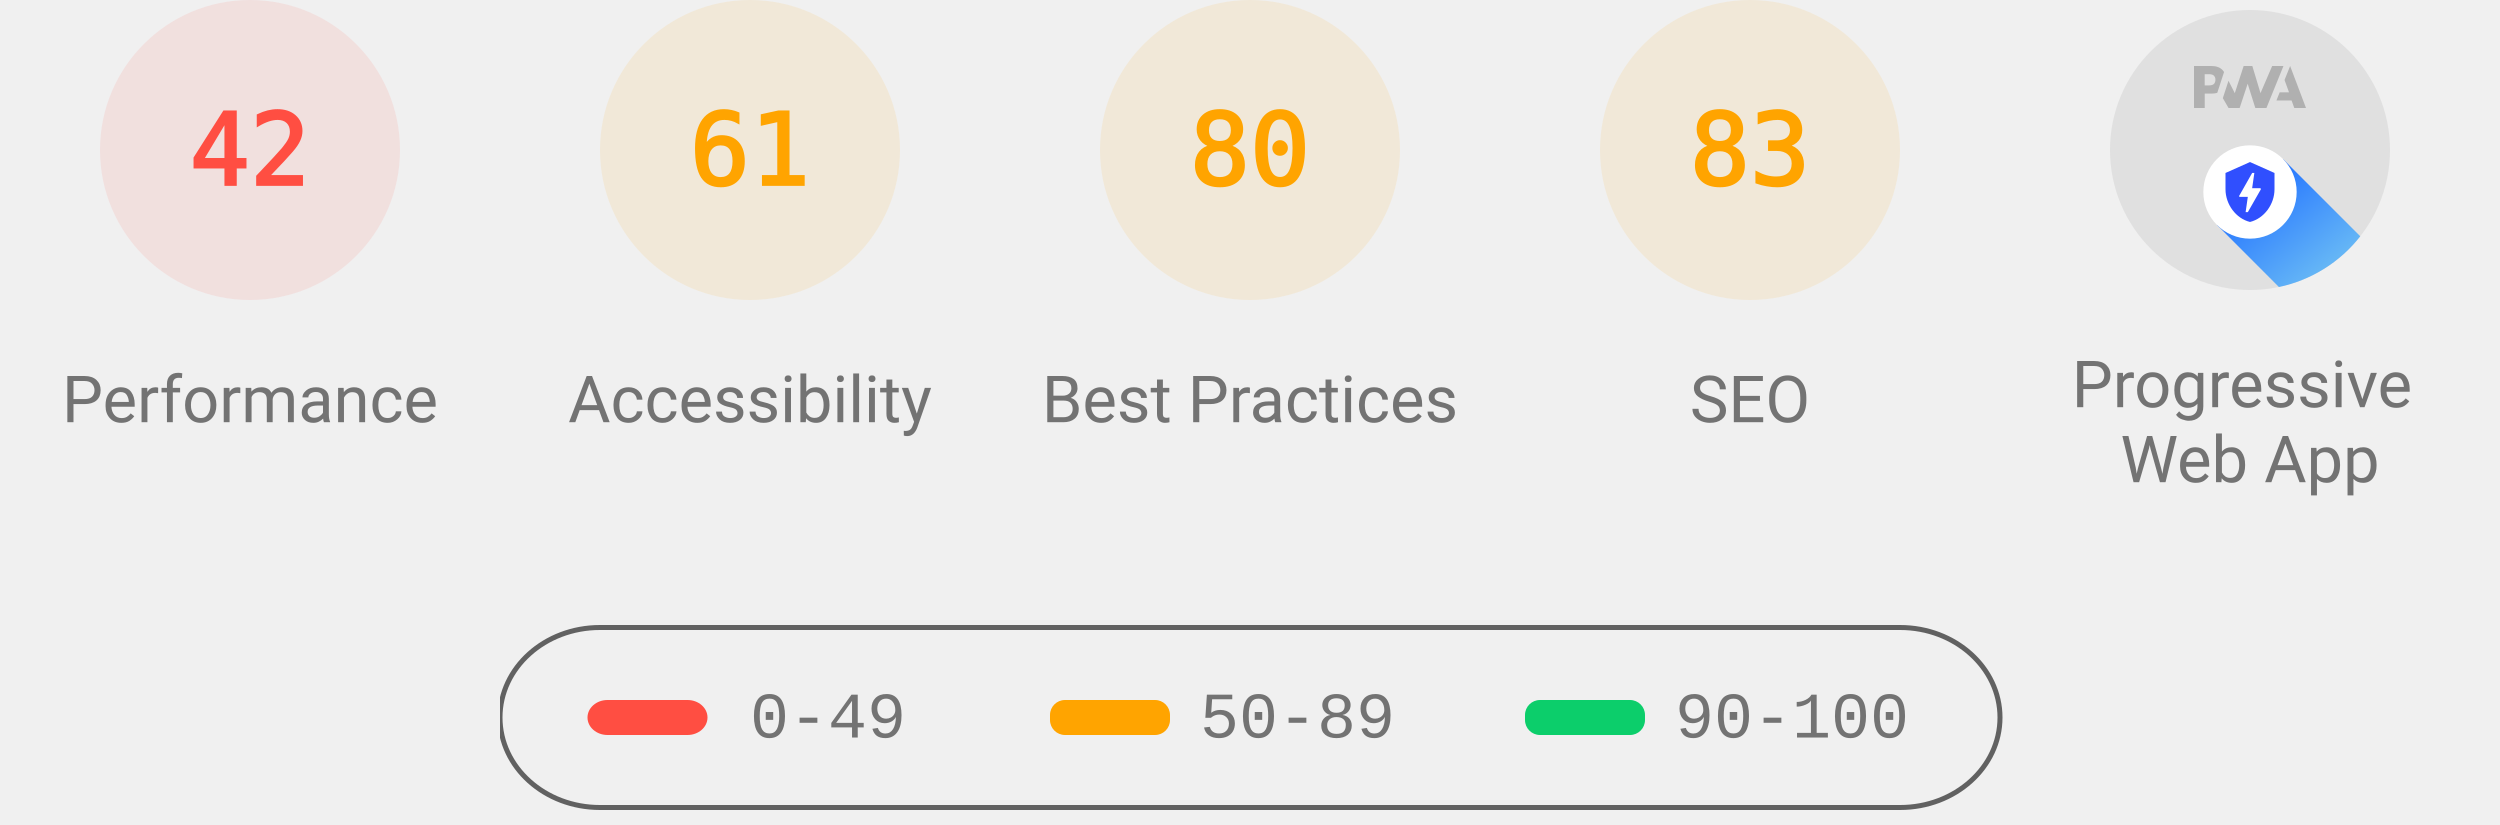
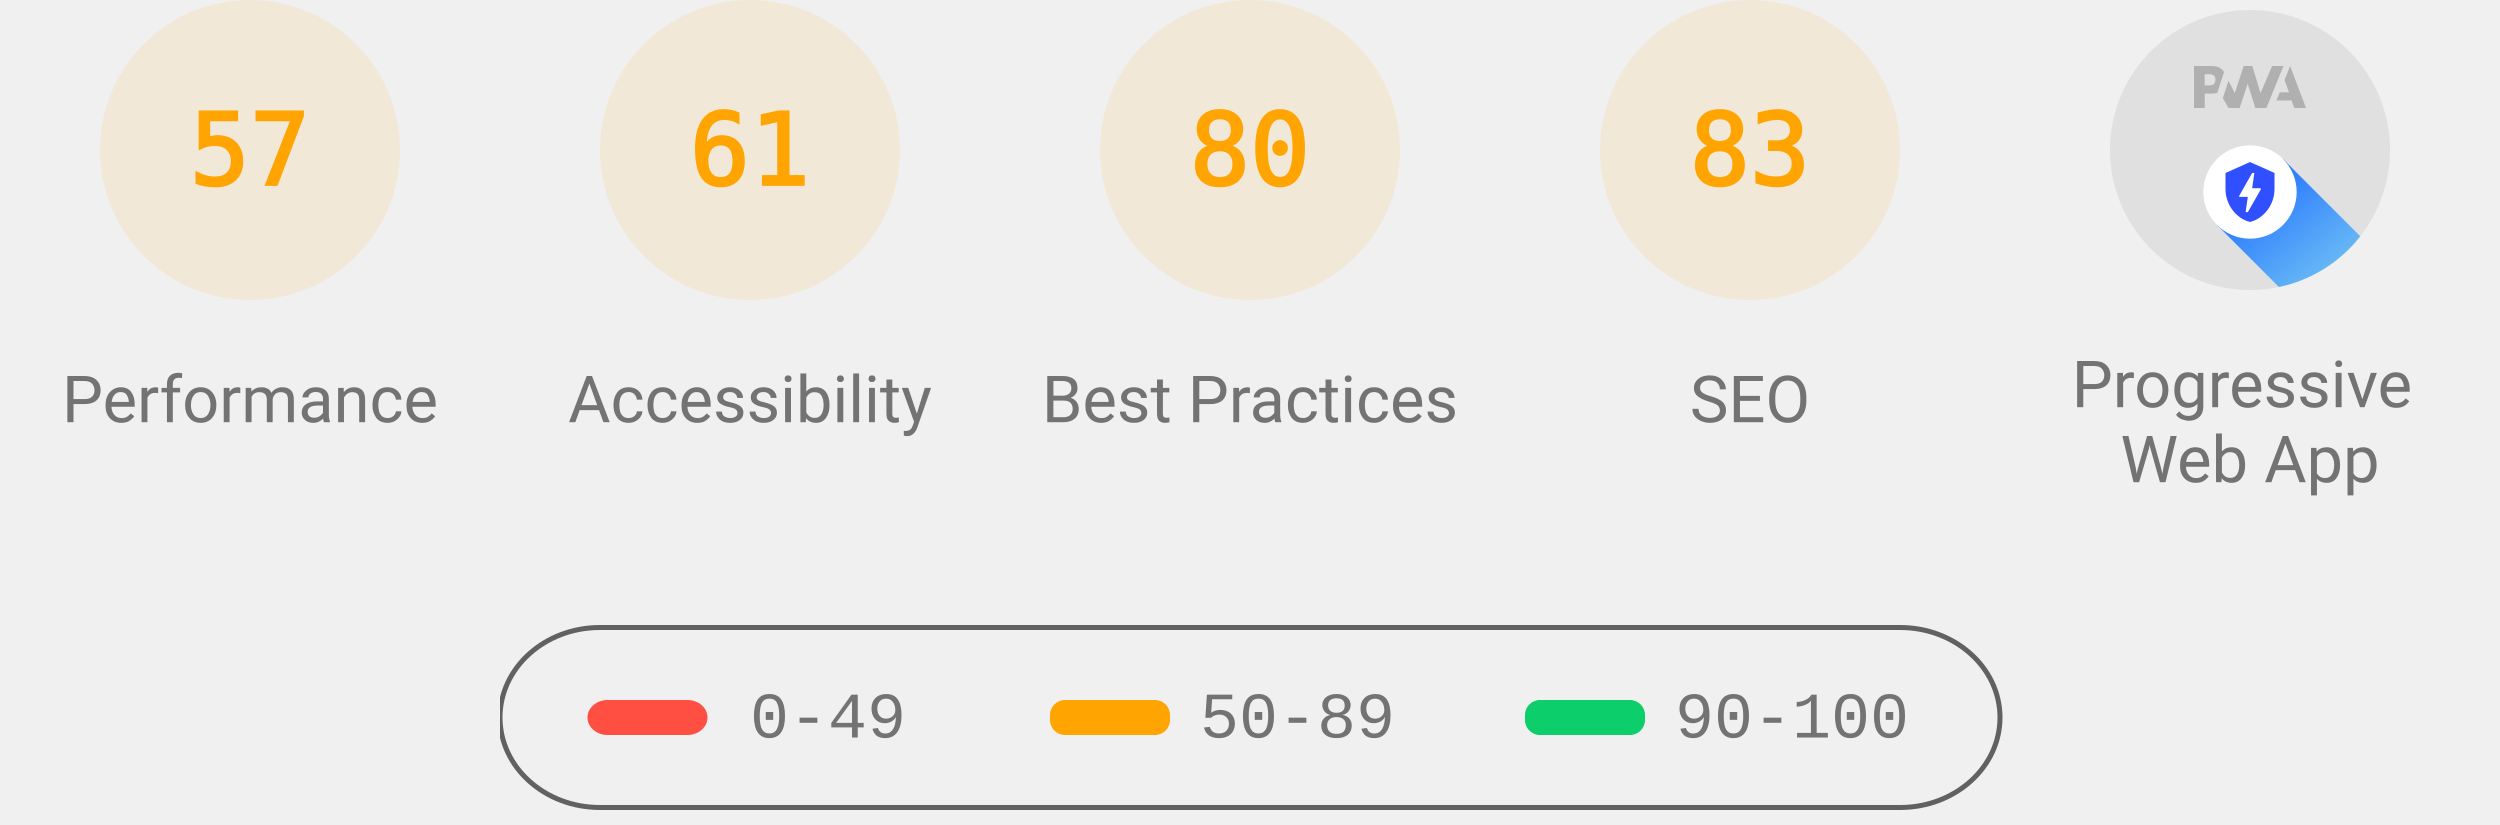
<svg xmlns="http://www.w3.org/2000/svg" class="theme--agnostic" fill="none" width="1000" height="330">
  <style>
			.gauge-base {
				opacity: 0.1
			}

			.gauge-arc {
				fill: none;
				animation-delay: 250ms;
				stroke-linecap: round;
				transform: rotate(-90deg);
				transform-origin: 100px 60px;
				animation: load-gauge 1s ease forwards
			}

			.guage-text {
				font-size: 40px;
				font-family: monospace;
				text-align: center
			}

			.guage-red {
				color: #ff4e42;
				fill: #ff4e42;
				stroke: #ff4e42
			}
			.guage-orange {
				color: #ffa400;
				fill: #ffa400;
				stroke: #ffa400
			}
			.guage-green {
				color: #0cce6b;
				fill: #0cce6b;
				stroke: #0cce6b
			}
			.theme--agnostic .guage-undefined {
				color: #5c5c5c;
				fill: #5c5c5c;
				stroke: #5c5c5c
			}
			.theme--light .guage-undefined {
				color: #1e1e1e;
				fill: #1e1e1e;
				stroke: #1e1e1e
			}
			.theme--dark .guage-undefined {
				color: #f5f5f5;
				fill: #f5f5f5;
				stroke: #f5f5f5
			}

			.guage-title {
				stroke: none;
				font-size: 26px;
				line-height: 26px;
				font-family: Roboto, Halvetica, Arial, sans-serif
			}
			.metric.guage-title {
				font-family: 'Courier New', Courier, monospace
			}
			.theme--agnostic .guage-title {
				color: #737373;
				fill: #737373
			}
			.theme--light .guage-title {
				color: #212121;
				fill: #212121
			}
			.theme--dark .guage-title {
				color: #f5f5f5;
				fill: #f5f5f5
			}

			@keyframes load-gauge {
				from {
					stroke-dasharray: 0 352.858
				}
			}
			.lh-gauge--pwa__disc {
				fill: #e0e0e0
			}
			.lh-gauge--pwa__logo {
				position: relative;
				fill: #b0b0b0
			}
			.lh-gauge--pwa__invisible {
				display: none
			}
			.lh-gauge--pwa__visible {
				display: inline
			}
			.guage-invisible {
				display: none
			}
			.lh-gauge--pwa__logo--primary-color {
				fill: #304ffe
			}
			.theme--agnostic .lh-gauge--pwa__logo--secondary-color {
				fill: #787878
			}
			.theme--light .lh-gauge--pwa__logo--secondary-color {
				fill: #3d3d3d
			}
			.theme--dark .lh-gauge--pwa__logo--secondary-color {
				fill: #d8b6b6
			}
			.theme--light #svg_2 {
				stroke: #00000022
			}
			.theme--agnostic #svg_2 {
				stroke: #616161
			}
			.theme--light #svg_2 {
				stroke: #00000022
			}
			.theme--dark #svg_2 {
				stroke: #f5f5f566
			}
		</style>
-   <svg class="guage-div guage-perf guage-red" viewBox="0 0 200 200" width="200" height="200" x="0" y="0">
-     <circle class="gauge-base" r="56" cx="100" cy="60" stroke-width="8" />
-     <circle class="gauge-arc guage-arc-1" r="56" cx="100" cy="60" stroke-width="8" style="stroke-dasharray: 147.78, 351.858;" />
-     <text class="guage-text" x="100px" y="60px" alignment-baseline="central" dominant-baseline="central" text-anchor="middle">42</text>
+   <svg class="guage-div guage-perf guage-orange" viewBox="0 0 200 200" width="200" height="200" x="0" y="0">
+     <circle class="gauge-base" r="56" cx="100" cy="60" stroke-width="8" />
+     <circle class="gauge-arc guage-arc-1" r="56" cx="100" cy="60" stroke-width="8" style="stroke-dasharray: 200.559, 351.858;" />
+     <text class="guage-text" x="100px" y="60px" alignment-baseline="central" dominant-baseline="central" text-anchor="middle">57</text>
    <text class="guage-title" x="100px" y="160px" alignment-baseline="central" dominant-baseline="central" text-anchor="middle">Performance</text>
  </svg>
  <svg class="guage-div guage-acc guage-orange" viewBox="0 0 200 200" width="200" height="200" x="200" y="0">
    <circle class="gauge-base" r="56" cx="100" cy="60" stroke-width="8" />
    <circle class="gauge-arc guage-arc-2" r="56" cx="100" cy="60" stroke-width="8" style="stroke-dasharray: 214.633, 351.858;" />
    <text class="guage-text" x="100px" y="60px" alignment-baseline="central" dominant-baseline="central" text-anchor="middle">61</text>
    <text class="guage-title" x="100px" y="160px" alignment-baseline="central" dominant-baseline="central" text-anchor="middle">Accessibility</text>
  </svg>
  <svg class="guage-div guage-best guage-orange" viewBox="0 0 200 200" width="200" height="200" x="400" y="0">
    <circle class="gauge-base" r="56" cx="100" cy="60" stroke-width="8" />
    <circle class="gauge-arc guage-arc-3" r="56" cx="100" cy="60" stroke-width="8" style="stroke-dasharray: 281.486, 351.858;" />
    <text class="guage-text" x="100px" y="60px" alignment-baseline="central" dominant-baseline="central" text-anchor="middle">80</text>
    <text class="guage-title" x="100px" y="160px" alignment-baseline="central" dominant-baseline="central" text-anchor="middle">Best Practices</text>
  </svg>
  <svg class="guage-div guage-seo guage-orange" viewBox="0 0 200 200" width="200" height="200" x="600" y="0">
    <circle class="gauge-base" r="56" cx="100" cy="60" stroke-width="8" />
    <circle class="gauge-arc guage-arc-4" r="56" cx="100" cy="60" stroke-width="8" style="stroke-dasharray: 292.042, 351.858;" />
    <text class="guage-text" x="100px" y="60px" alignment-baseline="central" dominant-baseline="central" text-anchor="middle">83</text>
    <text class="guage-title" x="100px" y="160px" alignment-baseline="central" dominant-baseline="central" text-anchor="middle">SEO</text>
  </svg>
  <svg class="guage-div guage-pwa " viewBox="0 0 200 200" width="200" height="200" x="800" y="0">
    <svg viewBox="0 0 60 60" width="112" height="112" x="44" y="4">
      <defs>
        <linearGradient id="lh-gauge--pwa__check-circle__gradient-0" x1="50%" y1="0%" x2="50%" y2="100%">
          <stop stop-color="#00C852" offset="0%" />
          <stop stop-color="#009688" offset="100%" />
        </linearGradient>
        <linearGradient id="lh-gauge--pwa__installable__shadow-gradient-0" x1="76.056%" x2="24.111%" y1="82.995%" y2="24.735%">
          <stop stop-color="#A5D6A7" offset="0%" />
          <stop stop-color="#80CBC4" offset="100%" />
        </linearGradient>
        <linearGradient id="lh-gauge--pwa__fast-reliable__shadow-gradient-0" x1="76.056%" y1="82.995%" x2="25.678%" y2="26.493%">
          <stop stop-color="#64B5F6" offset="0%" />
          <stop stop-color="#2979FF" offset="100%" />
        </linearGradient>
        <g id="lh-gauge--pwa__fast-reliable-badge-0">
          <circle fill="#FFFFFF" cx="10" cy="10" r="10" />
          <path fill="#304FFE" d="M10 3.58l5.25 2.34v3.5c0 3.23-2.24 6.26-5.25 7-3.01-.74-5.25-3.77-5.25-7v-3.5L10 3.58zm-.47 10.74l2.76-4.83.03-.07c.04-.08 0-.24-.22-.24h-1.64l.47-3.26h-.47l-2.7 4.77c-.02.01.05-.1-.04.05-.09.16-.1.31.18.31h1.63l-.47 3.27h.47z" />
        </g>
        <g id="lh-gauge--pwa__installable-badge-0">
          <circle fill="#FFFFFF" cx="10" cy="10" r="10" />
          <path fill="#009688" d="M10 4.167A5.835 5.835 0 0 0 4.167 10 5.835 5.835 0 0 0 10 15.833 5.835 5.835 0 0 0 15.833 10 5.835 5.835 0 0 0 10 4.167zm2.917 6.416h-2.334v2.334H9.417v-2.334H7.083V9.417h2.334V7.083h1.166v2.334h2.334v1.166z" />
        </g>
      </defs>
      <g stroke="none" fill-rule="nonzero">
        <circle class="lh-gauge--pwa__disc" cx="30" cy="30" r="30" />
        <g class="lh-gauge--pwa__logo">
          <path d="M35.66 19.39l.7-1.75h2L37.4 15 38.6 12l3.4 9h-2.51l-.58-1.61z" />
          <path d="M33.52 21l3.65-9h-2.42l-2.5 5.82L30.5 12h-1.86l-1.9 5.82-1.35-2.65-1.21 3.72L25.4 21h2.38l1.72-5.2 1.64 5.2z" />
          <path fill-rule="nonzero" d="M20.3 17.91h1.48c.45 0 .85-.05 1.2-.15l.39-1.18 1.07-3.3a2.64 2.64 0 0 0-.28-.37c-.55-.6-1.36-.91-2.42-.91H18v9h2.3V17.9zm1.96-3.84c.22.22.33.5.33.87 0 .36-.1.65-.29.87-.2.23-.59.35-1.15.35h-.86v-2.41h.87c.52 0 .89.1 1.1.32z" />
        </g>
        <rect class="lh-gauge--pwa__component lh-gauge--pwa__na-line lh-gauge--pwa__invisible" fill="#FFFFFF" x="20" y="32" width="20" height="4" rx="2" />
        <g class="lh-gauge--pwa__component lh-gauge--pwa__fast-reliable-badge lh-gauge--pwa__visible" transform="translate(20, 29)">
          <path fill="url(#lh-gauge--pwa__fast-reliable__shadow-gradient-0)" d="M33.63 19.49A30 30 0 0 1 16.2 30.36L3 17.14 17.14 3l16.49 16.49z" />
          <use href="#lh-gauge--pwa__fast-reliable-badge-0" />
        </g>
        <g class="lh-gauge--pwa__component lh-gauge--pwa__installable-badge lh-gauge--pwa__invisible" transform="translate(20, 29)">
          <path fill="url(#lh-gauge--pwa__installable__shadow-gradient-0)" d="M33.629 19.487c-4.272 5.453-10.391 9.39-17.415 10.869L3 17.142 17.142 3 33.63 19.487z" />
          <use href="#lh-gauge--pwa__installable-badge-0" />
        </g>
        <g class="lh-gauge--pwa__component lh-gauge--pwa__fast-reliable-installable-badges lh-gauge--pwa__invisible">
          <g transform="translate(8, 29)">
            <path fill="url(#lh-gauge--pwa__fast-reliable__shadow-gradient-0)" d="M16.321 30.463L3 17.143 17.142 3l22.365 22.365A29.864 29.864 0 0 1 22 31c-1.942 0-3.84-.184-5.679-.537z" />
            <use href="#lh-gauge--pwa__fast-reliable-badge-0" />
          </g>
          <g transform="translate(32, 29)">
            <path fill="url(#lh-gauge--pwa__installable__shadow-gradient-0)" d="M25.982 11.84a30.107 30.107 0 0 1-13.08 15.203L3 17.143 17.142 3l8.84 8.84z" />
            <use href="#lh-gauge--pwa__installable-badge-0" />
          </g>
        </g>
        <g class="lh-gauge--pwa__component lh-gauge--pwa__check-circle lh-gauge--pwa__invisible" transform="translate(18, 28)">
          <circle fill="#FFFFFF" cx="12" cy="12" r="12" />
          <path fill="url(#lh-gauge--pwa__check-circle__gradient-0)" d="M12 2a10 10 0 1 0 0 20 10 10 0 0 0 0-20zm-2 15l-5-5 1.41-1.41L10 14.17l7.59-7.59L19 8l-9 9z" />
        </g>
      </g>
    </svg>
    <text class="guage-title" y="160px" alignment-baseline="central" dominant-baseline="central" text-anchor="middle">
      <tspan x="100px" dy="-6px">Progressive</tspan>
      <tspan x="100px" dy="30px">Web App</tspan>
    </text>
  </svg>
  <svg width="604" height="76" x="200" y="250">
    <g>
      <rect fill="none" id="canvas_background" height="80" width="604" y="-1" x="-1" />
      <g display="none" overflow="visible" y="0" x="0" height="100%" width="100%" id="canvasGrid">
        <rect fill="url(#gridpattern)" stroke-width="0" y="0" x="0" height="100%" width="100%" />
      </g>
    </g>
    <g>
      <rect fill-opacity="0" stroke-width="2" rx="40" id="svg_2" height="72" width="600" y="1" x="0" fill="#000000" />
      <rect stroke="#000" rx="8" id="svg_3" height="14" width="48" y="30" x="35" stroke-opacity="null" stroke-width="0" fill="#ff4e42" />
      <rect stroke="#000" rx="6" id="svg_4" height="14" width="48" y="30" x="220" stroke-opacity="null" stroke-width="0" fill="#ffa400" />
      <rect stroke="#000" rx="6" id="svg_5" height="14" width="48" y="30" x="410" stroke-opacity="null" stroke-width="0" fill="#0cce6b" />
      <text class="metric guage-title" xml:space="preserve" text-anchor="start" font-size="26" id="svg_6" y="45" x="100" stroke-opacity="null" stroke-width="0" stroke="#000">0-49</text>
      <text class="metric guage-title" xml:space="preserve" text-anchor="start" font-size="26" id="svg_7" y="45" x="280" stroke-opacity="null" stroke-width="0" stroke="#000">50-89</text>
      <text class="metric guage-title" xml:space="preserve" text-anchor="start" font-size="26" id="svg_8" y="45" x="470" stroke-opacity="null" stroke-width="0" stroke="#000">90-100</text>
    </g>
  </svg>
</svg>
